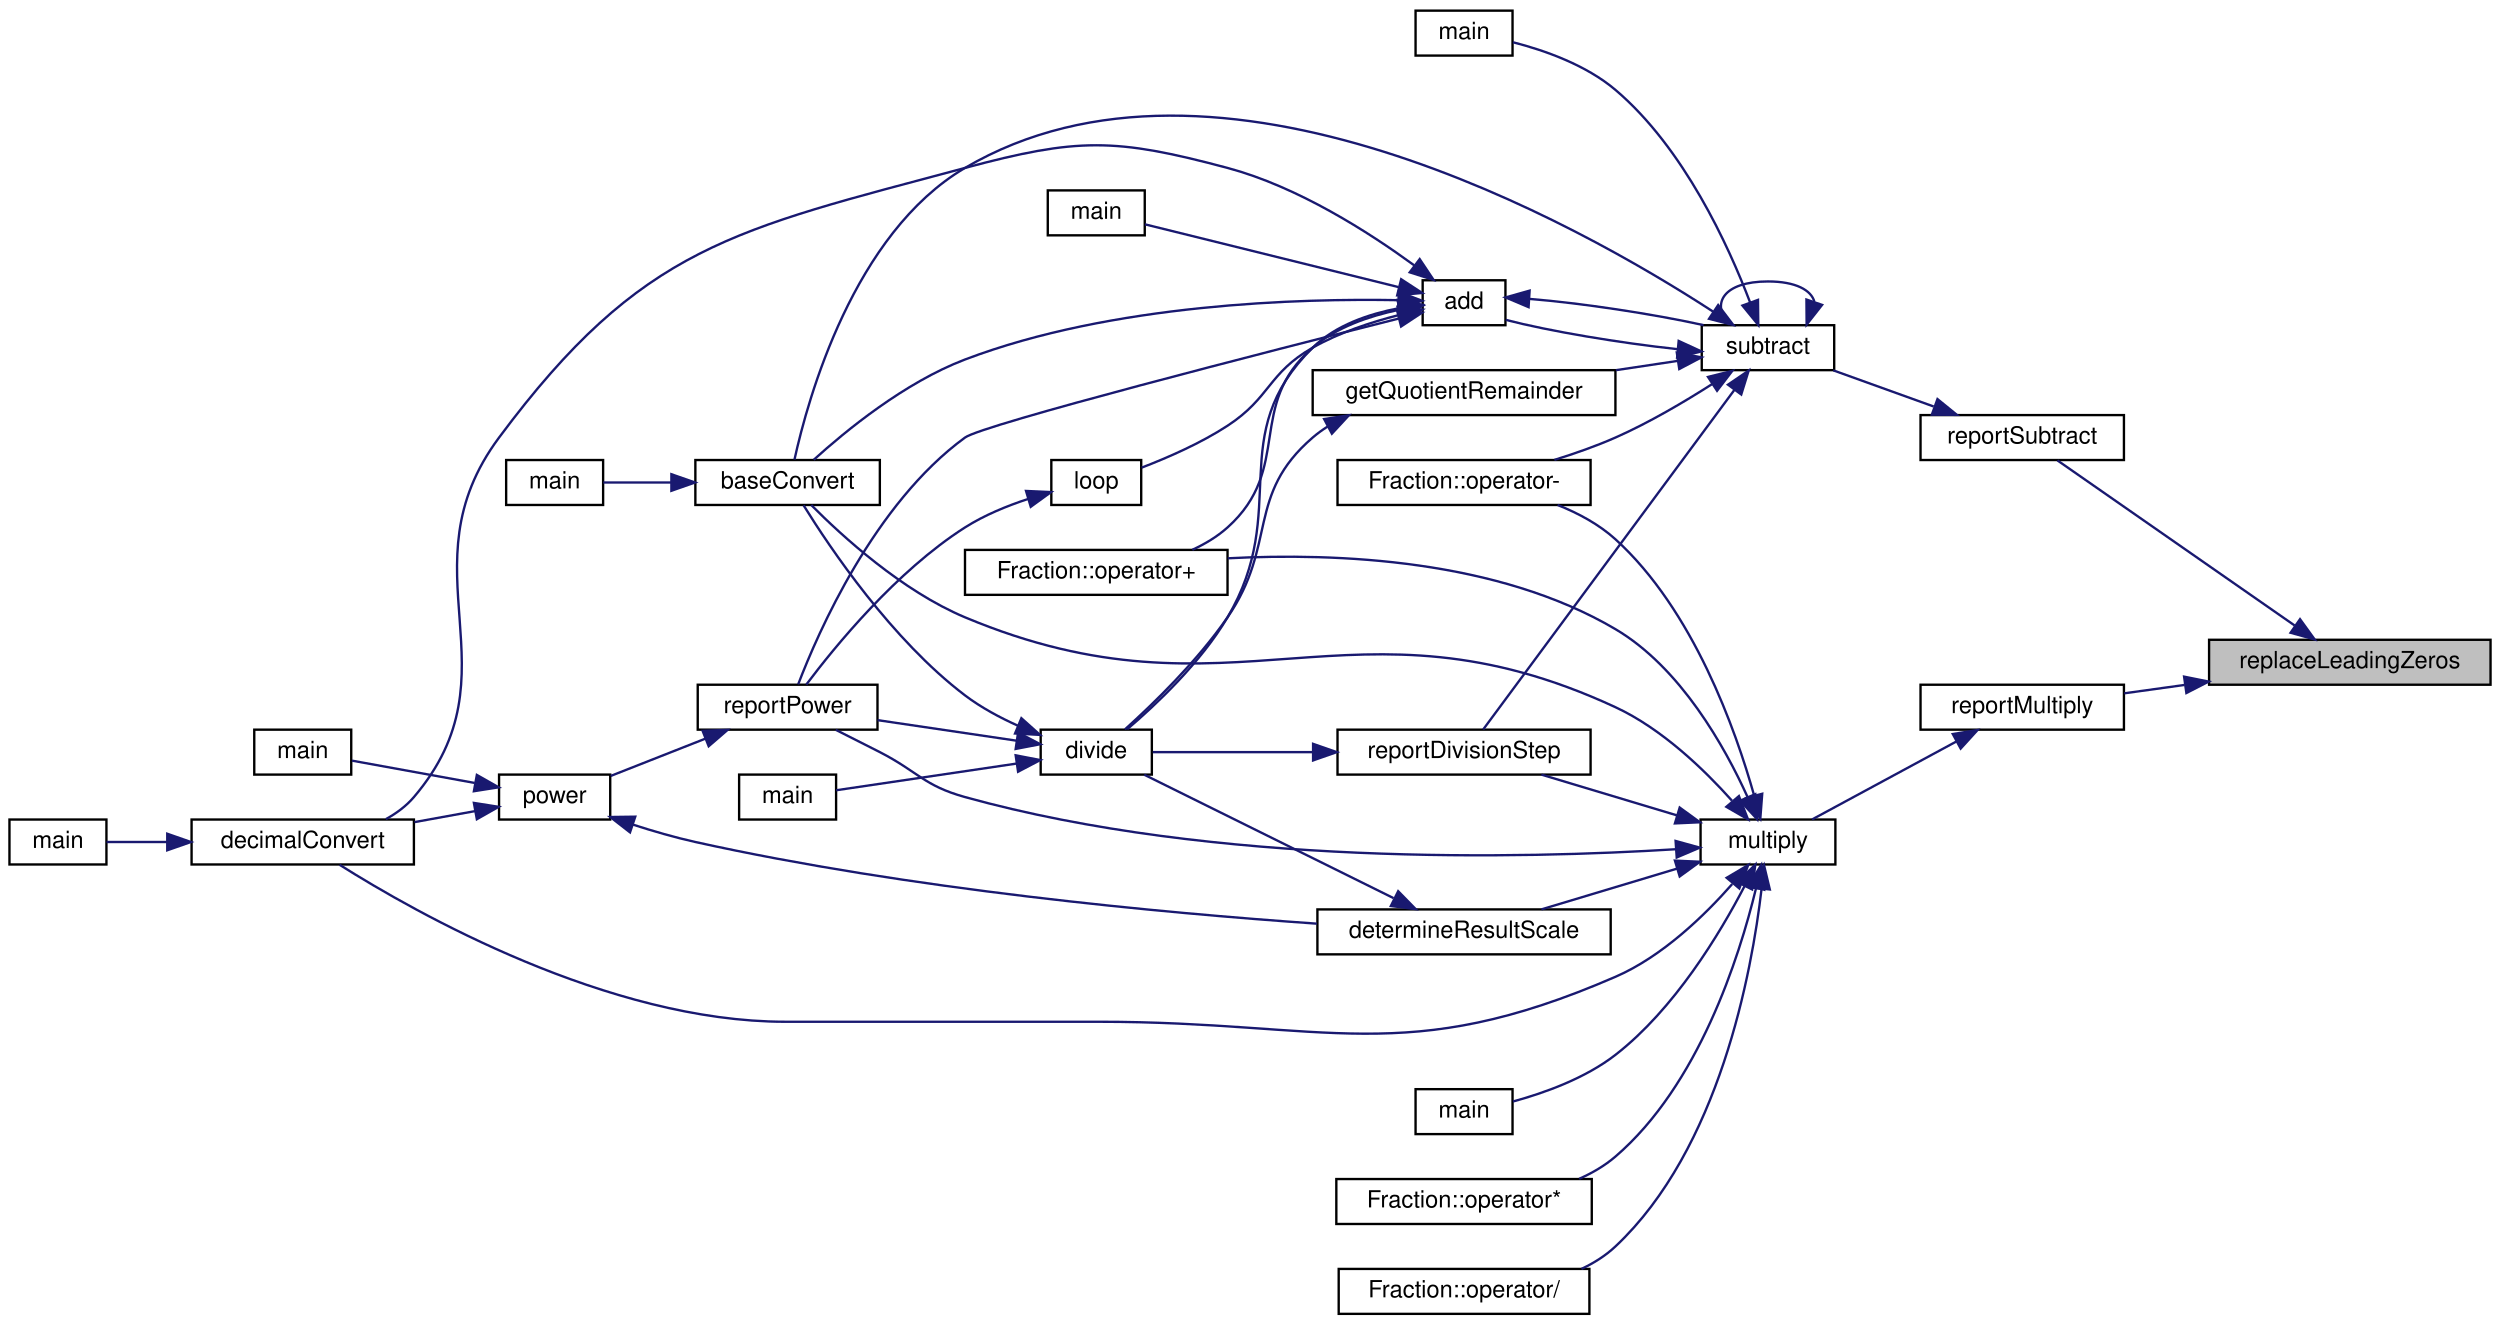
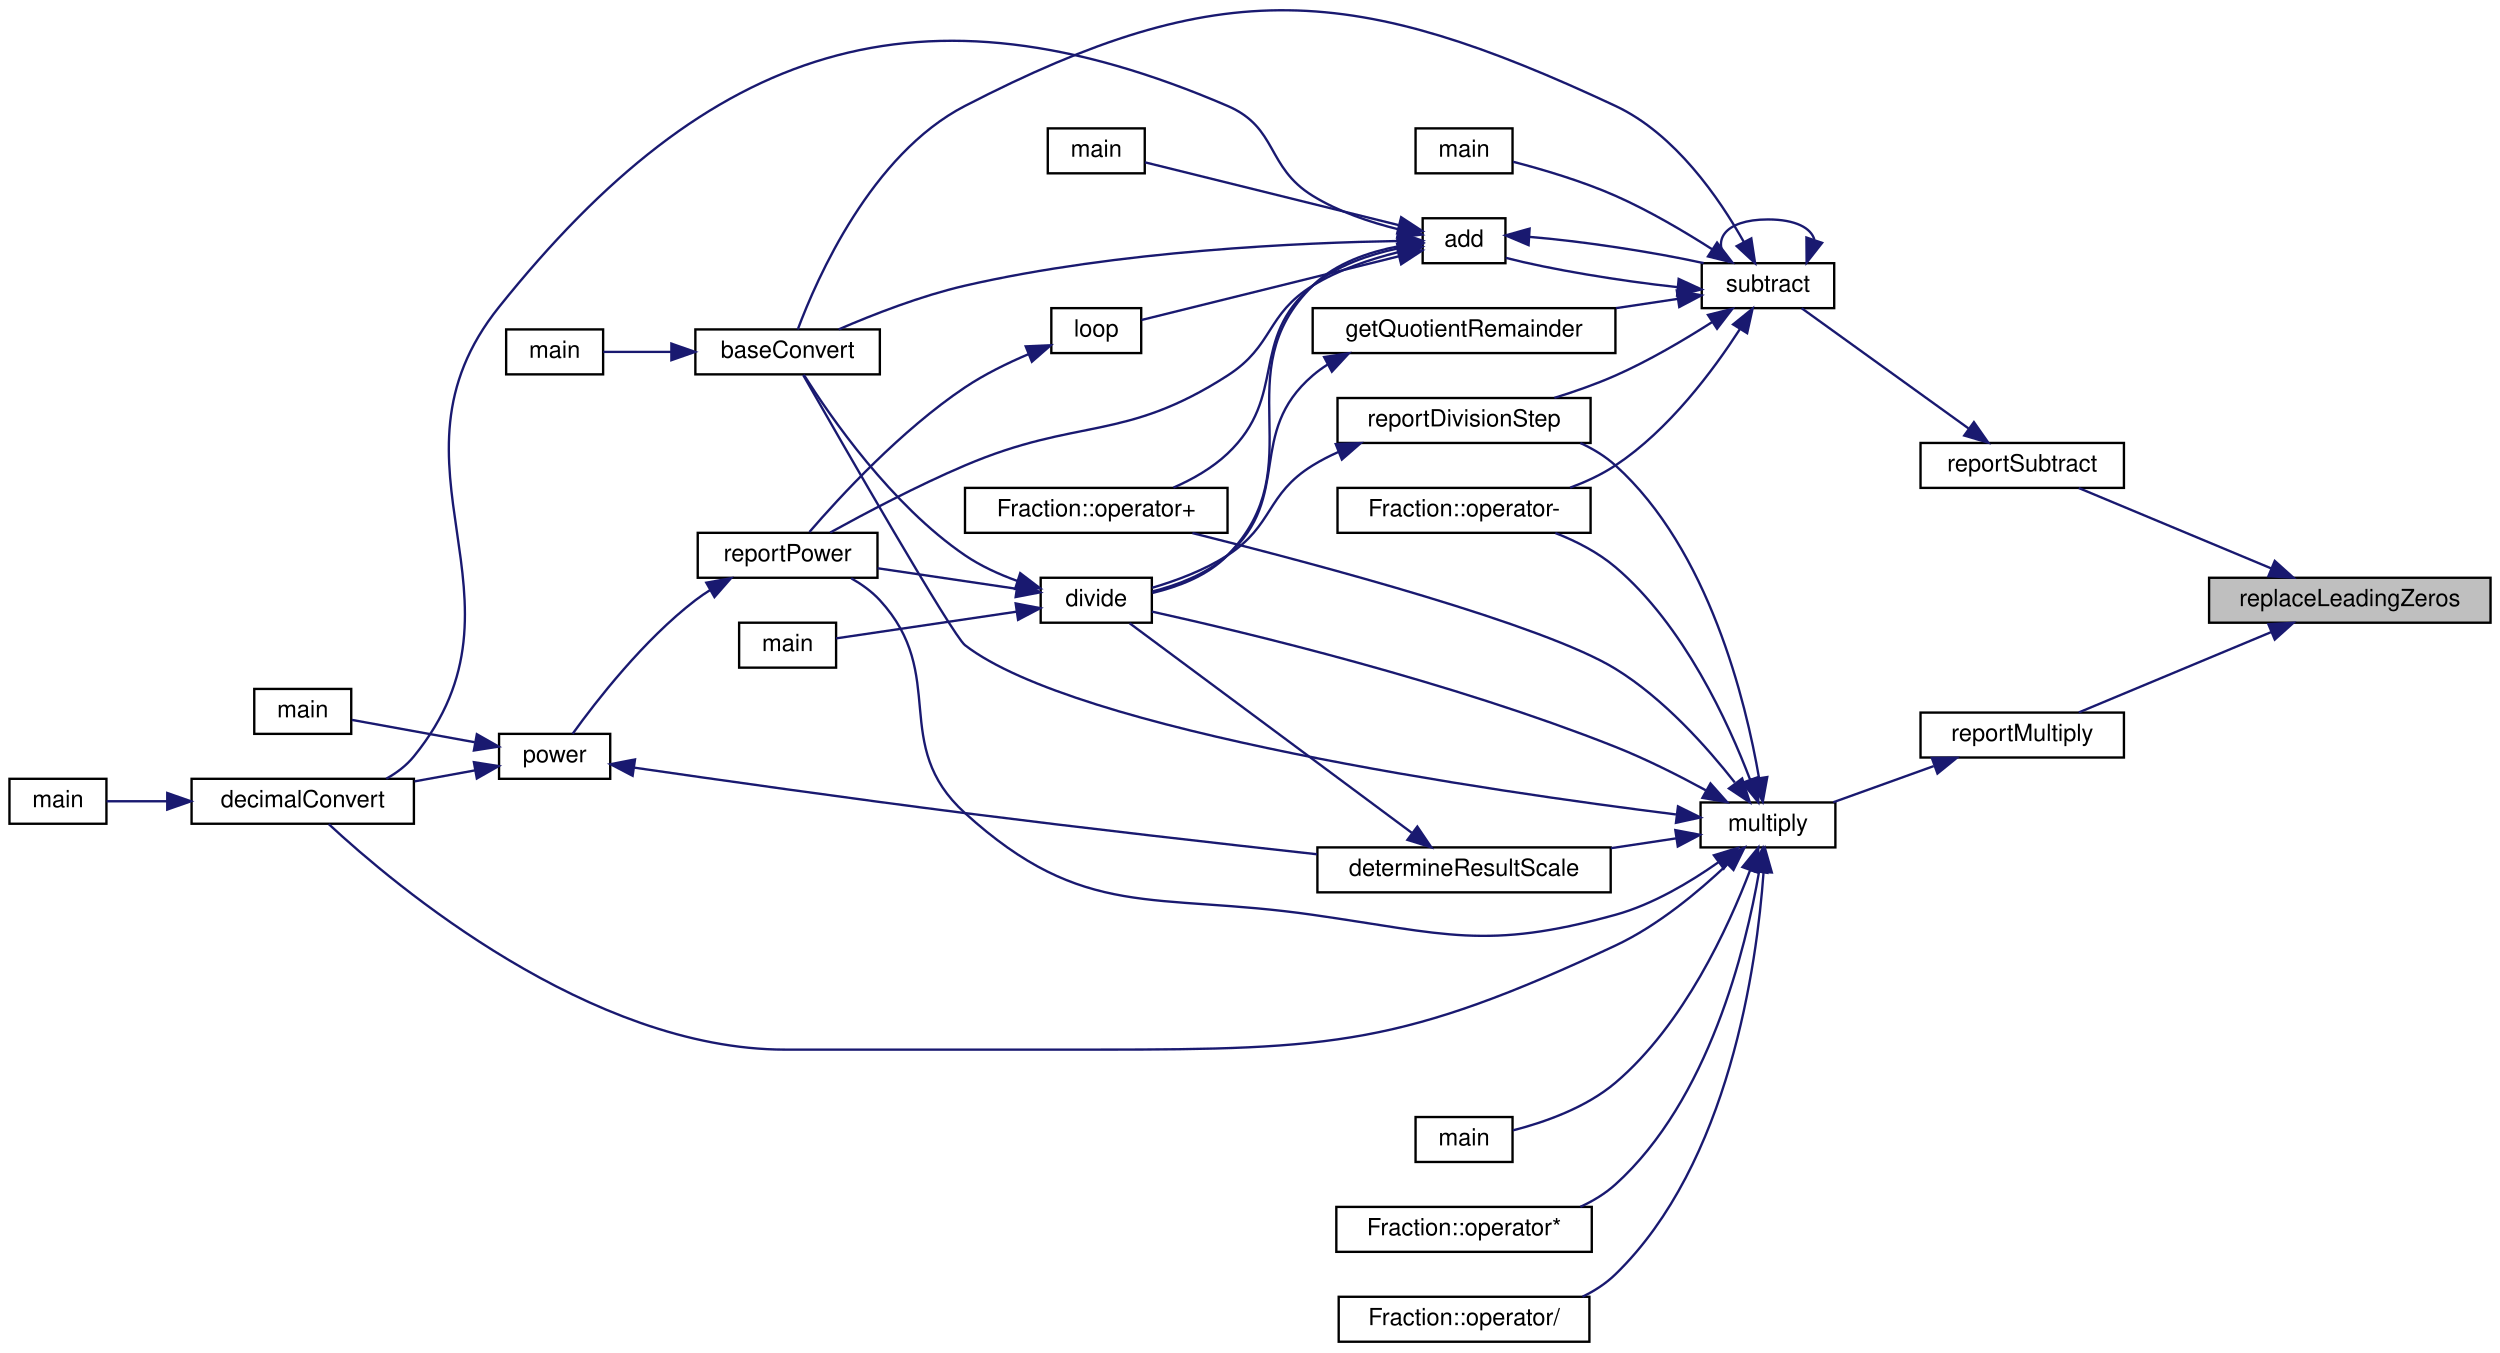
- <svg xmlns="http://www.w3.org/2000/svg" xmlns:xlink="http://www.w3.org/1999/xlink" width="1057pt" height="560pt" viewBox="0.00 0.00 1057.00 560.00">
-   <g id="graph0" class="graph" transform="scale(1 1) rotate(0) translate(4 556)">
+ <svg xmlns="http://www.w3.org/2000/svg" xmlns:xlink="http://www.w3.org/1999/xlink" width="1057pt" height="572pt" viewBox="0.00 0.00 1057.00 571.56">
+   <g id="graph0" class="graph" transform="scale(1 1) rotate(0) translate(4 567.56)">
    <g id="node1" class="node">
      <g id="a_node1">
        <a xlink:title=" ">
-           <polygon fill="#bfbfbf" stroke="black" points="930,-266.5 930,-285.5 1049,-285.5 1049,-266.5 930,-266.5" />
-           <text text-anchor="middle" x="989.5" y="-273.5" font-family="Helvetica,sans-Serif" font-size="10.00">replaceLeadingZeros</text>
+           <polygon fill="#bfbfbf" stroke="black" points="930,-304.5 930,-323.5 1049,-323.5 1049,-304.5 930,-304.5" />
+           <text text-anchor="middle" x="989.5" y="-311.5" font-family="Helvetica,sans-Serif" font-size="10.00">replaceLeadingZeros</text>
        </a>
      </g>
    </g>
    <g id="node2" class="node">
      <g id="a_node2">
        <a xlink:href="multiplyReport_8cpp.html#a66ad602068d3c80661db7d3cd3069681" target="_top" xlink:title=" ">
          <polygon fill="none" stroke="black" points="808,-247.5 808,-266.5 894,-266.5 894,-247.5 808,-247.5" />
          <text text-anchor="middle" x="851" y="-254.5" font-family="Helvetica,sans-Serif" font-size="10.00">reportMultiply</text>
        </a>
      </g>
    </g>
    <g id="edge1" class="edge">
-       <path fill="none" stroke="midnightblue" d="M919.64,-266.41C910.94,-265.2 902.26,-264 894.15,-262.87" />
-       <polygon fill="midnightblue" stroke="midnightblue" points="919.43,-269.92 929.82,-267.83 920.4,-262.99 919.43,-269.92" />
+       <path fill="none" stroke="midnightblue" d="M956.22,-300.52C931.22,-290.08 897.19,-275.87 874.92,-266.57" />
+       <polygon fill="midnightblue" stroke="midnightblue" points="955.08,-303.84 965.65,-304.46 957.77,-297.38 955.08,-303.84" />
    </g>
    <g id="node20" class="node">
      <g id="a_node20">
        <a xlink:href="subtractReport_8cpp.html#ad21f3d209885b1c419ff73800bb3b33b" target="_top" xlink:title=" ">
          <polygon fill="none" stroke="black" points="808,-361.5 808,-380.5 894,-380.5 894,-361.5 808,-361.5" />
          <text text-anchor="middle" x="851" y="-368.5" font-family="Helvetica,sans-Serif" font-size="10.00">reportSubtract</text>
        </a>
      </g>
    </g>
-     <g id="edge24" class="edge">
-       <path fill="none" stroke="midnightblue" d="M966.19,-291.53C937.76,-311.31 889.51,-344.89 865.88,-361.34" />
-       <polygon fill="midnightblue" stroke="midnightblue" points="968.45,-294.22 974.66,-285.63 964.45,-288.47 968.45,-294.22" />
+     <g id="edge25" class="edge">
+       <path fill="none" stroke="midnightblue" d="M956.22,-327.48C931.22,-337.92 897.19,-352.13 874.92,-361.43" />
+       <polygon fill="midnightblue" stroke="midnightblue" points="957.77,-330.62 965.65,-323.54 955.08,-324.16 957.77,-330.62" />
    </g>
    <g id="node3" class="node">
      <g id="a_node3">
        <a xlink:href="basicArithm_8hpp.html#ac99d69ea51545fe30da4a36290f3fedc" target="_top" xlink:title="Multiplies two string representations of numbers.">
-           <polygon fill="none" stroke="black" points="715,-190.5 715,-209.5 772,-209.5 772,-190.5 715,-190.5" />
-           <text text-anchor="middle" x="743.5" y="-197.5" font-family="Helvetica,sans-Serif" font-size="10.00">multiply</text>
+           <polygon fill="none" stroke="black" points="715,-209.5 715,-228.5 772,-228.5 772,-209.5 715,-209.5" />
+           <text text-anchor="middle" x="743.5" y="-216.5" font-family="Helvetica,sans-Serif" font-size="10.00">multiply</text>
        </a>
      </g>
    </g>
    <g id="edge2" class="edge">
-       <path fill="none" stroke="midnightblue" d="M823.25,-242.55C804.09,-232.19 778.82,-218.54 762.13,-209.53" />
-       <polygon fill="midnightblue" stroke="midnightblue" points="821.64,-245.66 832.1,-247.33 824.97,-239.5 821.64,-245.66" />
+       <path fill="none" stroke="midnightblue" d="M813.58,-243.88C799.63,-238.86 783.98,-233.22 771.11,-228.59" />
+       <polygon fill="midnightblue" stroke="midnightblue" points="812.78,-247.32 823.38,-247.41 815.16,-240.73 812.78,-247.32" />
    </g>
    <g id="node4" class="node">
      <g id="a_node4">
        <a xlink:href="baseConvert_8cpp.html#a6443634f54179f61c6e58098cbb32210" target="_top" xlink:title=" ">
-           <polygon fill="none" stroke="black" points="290,-342.5 290,-361.5 368,-361.5 368,-342.5 290,-342.5" />
-           <text text-anchor="middle" x="329" y="-349.5" font-family="Helvetica,sans-Serif" font-size="10.00">baseConvert</text>
+           <polygon fill="none" stroke="black" points="290,-409.5 290,-428.5 368,-428.5 368,-409.5 290,-409.5" />
+           <text text-anchor="middle" x="329" y="-416.5" font-family="Helvetica,sans-Serif" font-size="10.00">baseConvert</text>
        </a>
      </g>
    </g>
    <g id="edge3" class="edge">
-       <path fill="none" stroke="midnightblue" d="M728.27,-217.48C716.52,-230.63 698.62,-247.9 679,-257 567.08,-308.93 517.8,-247.31 404,-295 377.38,-306.16 352,-329.36 339.01,-342.46" />
-       <polygon fill="midnightblue" stroke="midnightblue" points="731.22,-219.43 735.07,-209.56 725.9,-214.87 731.22,-219.43" />
+       <path fill="none" stroke="midnightblue" d="M704.59,-223.43C626.48,-233.2 450.97,-258.65 404,-295 398.77,-299.05 351.89,-380.66 335.57,-409.23" />
+       <polygon fill="midnightblue" stroke="midnightblue" points="705.45,-226.85 714.94,-222.16 704.59,-219.9 705.45,-226.85" />
    </g>
    <g id="node6" class="node">
      <g id="a_node6">
        <a xlink:href="basicArithm_8hpp.html#aedf78136562346db852758c848f8e83d" target="_top" xlink:title="Converts a string representation of a number from one base to another.">
-           <polygon fill="none" stroke="black" points="77,-190.5 77,-209.5 171,-209.5 171,-190.5 77,-190.5" />
-           <text text-anchor="middle" x="124" y="-197.5" font-family="Helvetica,sans-Serif" font-size="10.00">decimalConvert</text>
+           <polygon fill="none" stroke="black" points="77,-219.5 77,-238.5 171,-238.5 171,-219.5 77,-219.5" />
+           <text text-anchor="middle" x="124" y="-226.5" font-family="Helvetica,sans-Serif" font-size="10.00">decimalConvert</text>
        </a>
      </g>
    </g>
    <g id="edge5" class="edge">
-       <path fill="none" stroke="midnightblue" d="M728.4,-182.24C716.71,-168.94 698.85,-151.6 679,-143 589.57,-104.22 557.98,-124 460.5,-124 460.5,-124 460.5,-124 328,-124 253.11,-124 171.99,-169.92 139.57,-190.37" />
-       <polygon fill="midnightblue" stroke="midnightblue" points="726.03,-184.87 735.15,-190.27 731.39,-180.36 726.03,-184.87" />
+       <path fill="none" stroke="midnightblue" d="M726.18,-202.18C714.18,-190.8 696.9,-176.38 679,-168 589.28,-126.01 559.56,-124 460.5,-124 460.5,-124 460.5,-124 328,-124 245.47,-124 163.04,-193.32 135.03,-219.31" />
+       <polygon fill="midnightblue" stroke="midnightblue" points="724,-204.95 733.59,-209.46 728.91,-199.96 724,-204.95" />
    </g>
    <g id="node8" class="node">
      <g id="a_node8">
        <a xlink:href="division_8cpp.html#a222752517a35fde0e4de4bb32cbaa9be" target="_top" xlink:title="Determines the scale of the quotient of division.">
-           <polygon fill="none" stroke="black" points="553,-152.5 553,-171.5 677,-171.5 677,-152.5 553,-152.5" />
-           <text text-anchor="middle" x="615" y="-159.5" font-family="Helvetica,sans-Serif" font-size="10.00">determineResultScale</text>
+           <polygon fill="none" stroke="black" points="553,-190.5 553,-209.5 677,-209.5 677,-190.5 553,-190.5" />
+           <text text-anchor="middle" x="615" y="-197.5" font-family="Helvetica,sans-Serif" font-size="10.00">determineResultScale</text>
        </a>
      </g>
    </g>
    <g id="edge7" class="edge">
-       <path fill="none" stroke="midnightblue" d="M705.01,-188.74C686.78,-183.26 665.1,-176.75 647.71,-171.52" />
-       <polygon fill="midnightblue" stroke="midnightblue" points="704.15,-192.14 714.74,-191.66 706.17,-185.43 704.15,-192.14" />
+       <path fill="none" stroke="midnightblue" d="M704.6,-213.31C695.94,-212.01 686.51,-210.59 677.14,-209.18" />
+       <polygon fill="midnightblue" stroke="midnightblue" points="704.33,-216.81 714.74,-214.83 705.37,-209.88 704.33,-216.81" />
+     </g>
+     <g id="node9" class="node">
+       <g id="a_node9">
+         <a xlink:href="basicArithm_8hpp.html#acb4215189a8d1cfd37f4f6fe13890a8f" target="_top" xlink:title="Divides a string representation of a number by another string representation of a number.">
+           <polygon fill="none" stroke="black" points="436,-304.5 436,-323.5 483,-323.5 483,-304.5 436,-304.5" />
+           <text text-anchor="middle" x="459.5" y="-311.5" font-family="Helvetica,sans-Serif" font-size="10.00">divide</text>
+         </a>
+       </g>
+     </g>
+     <g id="edge16" class="edge">
+       <path fill="none" stroke="midnightblue" d="M717.26,-233.62C705.83,-239.85 691.99,-246.84 679,-252 609.55,-279.57 523.19,-300.3 483.01,-309.2" />
+       <polygon fill="midnightblue" stroke="midnightblue" points="719.19,-236.55 726.22,-228.63 715.78,-230.44 719.19,-236.55" />
    </g>
    <g id="node11" class="node">
      <g id="a_node11">
        <a xlink:href="powerReport_8cpp.html#afff5f8aa771cf432836ef03f6f442dae" target="_top" xlink:title=" ">
-           <polygon fill="none" stroke="black" points="291,-247.5 291,-266.5 367,-266.5 367,-247.5 291,-247.5" />
-           <text text-anchor="middle" x="329" y="-254.5" font-family="Helvetica,sans-Serif" font-size="10.00">reportPower</text>
-         </a>
-       </g>
-     </g>
-     <g id="edge23" class="edge">
-       <path fill="none" stroke="midnightblue" d="M704.31,-196.93C640.7,-192.96 509.62,-189.67 404,-219 386.57,-223.84 384.09,-229.73 368,-238 361.96,-241.1 355.36,-244.43 349.37,-247.42" />
-       <polygon fill="midnightblue" stroke="midnightblue" points="704.44,-200.45 714.65,-197.62 704.91,-193.46 704.44,-200.45" />
+           <polygon fill="none" stroke="black" points="291,-323.5 291,-342.5 367,-342.5 367,-323.5 291,-323.5" />
+           <text text-anchor="middle" x="329" y="-330.5" font-family="Helvetica,sans-Serif" font-size="10.00">reportPower</text>
+         </a>
+       </g>
+     </g>
+     <g id="edge24" class="edge">
+       <path fill="none" stroke="midnightblue" d="M722.5,-203.19C710.6,-194.81 694.79,-185.36 679,-181 624.17,-165.85 607.31,-172.93 551,-181 483.62,-190.65 454.39,-178.23 404,-224 372.11,-252.97 397.17,-282.3 368,-314 364.6,-317.69 360.33,-320.76 355.89,-323.28" />
+       <polygon fill="midnightblue" stroke="midnightblue" points="720.64,-206.17 730.77,-209.29 724.8,-200.53 720.64,-206.17" />
    </g>
    <g id="node14" class="node">
      <g id="a_node14">
        <a xlink:href="multiply_8cpp.html#a065a3ee9a7ec43a06ab2fddbc3019a17" target="_top" xlink:title=" ">
          <polygon fill="none" stroke="black" points="594.5,-76.5 594.5,-95.5 635.5,-95.5 635.5,-76.5 594.5,-76.5" />
          <text text-anchor="middle" x="615" y="-83.5" font-family="Helvetica,sans-Serif" font-size="10.00">main</text>
        </a>
      </g>
    </g>
-     <g id="edge16" class="edge">
-       <path fill="none" stroke="midnightblue" d="M733.6,-181.34C723.12,-161.18 703.94,-129.36 679,-110 666.24,-100.09 648.93,-93.89 635.68,-90.28" />
-       <polygon fill="midnightblue" stroke="midnightblue" points="730.55,-183.06 738.15,-190.44 736.81,-179.93 730.55,-183.06" />
+     <g id="edge17" class="edge">
+       <path fill="none" stroke="midnightblue" d="M735.97,-199.93C726.81,-175.84 707.95,-134.56 679,-110 666.6,-99.47 649.09,-93.3 635.68,-89.86" />
+       <polygon fill="midnightblue" stroke="midnightblue" points="732.7,-201.18 739.4,-209.39 739.28,-198.79 732.7,-201.18" />
    </g>
    <g id="node15" class="node">
      <g id="a_node15">
        <a xlink:href="classFraction.html#a76d9c8cbd0d7442c1c78cab88eb29cb2" target="_top" xlink:title="Multiplies two fractions together. This function does it by doing a simple fraction multiplication an...">
          <polygon fill="none" stroke="black" points="561,-38.5 561,-57.5 669,-57.5 669,-38.5 561,-38.5" />
          <text text-anchor="middle" x="615" y="-45.5" font-family="Helvetica,sans-Serif" font-size="10.00">Fraction::operator*</text>
        </a>
      </g>
    </g>
-     <g id="edge17" class="edge">
-       <path fill="none" stroke="midnightblue" d="M738.39,-180.2C731.33,-151.14 714.14,-97.15 679,-67 674.49,-63.13 669.22,-60.05 663.67,-57.6" />
-       <polygon fill="midnightblue" stroke="midnightblue" points="735.06,-181.35 740.68,-190.33 741.89,-179.81 735.06,-181.35" />
+     <g id="edge18" class="edge">
+       <path fill="none" stroke="midnightblue" d="M739.72,-199.15C734.13,-166.77 718.51,-102.64 679,-67 674.67,-63.1 669.57,-60 664.17,-57.53" />
+       <polygon fill="midnightblue" stroke="midnightblue" points="736.28,-199.84 741.3,-209.18 743.2,-198.75 736.28,-199.84" />
    </g>
    <g id="node16" class="node">
      <g id="a_node16">
        <a xlink:href="classFraction.html#abf6c69e3adc859e25d9040583f3ca1d5" target="_top" xlink:title="Adds two fractions together. This function does it by doing a simple fraction addition and returns th...">
-           <polygon fill="none" stroke="black" points="404,-304.5 404,-323.5 515,-323.5 515,-304.5 404,-304.5" />
-           <text text-anchor="middle" x="459.5" y="-311.5" font-family="Helvetica,sans-Serif" font-size="10.00">Fraction::operator+</text>
-         </a>
-       </g>
-     </g>
-     <g id="edge18" class="edge">
-       <path fill="none" stroke="midnightblue" d="M734.89,-218.97C725.28,-240.19 706.6,-273.72 679,-290 629.2,-319.37 561.82,-322.38 515.11,-319.95" />
-       <polygon fill="midnightblue" stroke="midnightblue" points="738.15,-220.24 738.87,-209.67 731.72,-217.48 738.15,-220.24" />
+           <polygon fill="none" stroke="black" points="404,-342.5 404,-361.5 515,-361.5 515,-342.5 404,-342.5" />
+           <text text-anchor="middle" x="459.5" y="-349.5" font-family="Helvetica,sans-Serif" font-size="10.00">Fraction::operator+</text>
+         </a>
+       </g>
+     </g>
+     <g id="edge19" class="edge">
+       <path fill="none" stroke="midnightblue" d="M729.47,-236.94C717.8,-251.8 699.42,-272.45 679,-285 648.83,-303.54 554.5,-328.8 500.16,-342.39" />
+       <polygon fill="midnightblue" stroke="midnightblue" points="732.58,-238.64 735.83,-228.56 727,-234.41 732.58,-238.64" />
    </g>
    <g id="node17" class="node">
      <g id="a_node17">
        <a xlink:href="classFraction.html#a4f19125df2684e17c9a9f439eb38261d" target="_top" xlink:title="Subtracts a fraction from another fraction. This function does it by doing a simple fraction subtract...">
          <polygon fill="none" stroke="black" points="561.5,-342.5 561.5,-361.5 668.5,-361.5 668.5,-342.5 561.5,-342.5" />
          <text text-anchor="middle" x="615" y="-349.5" font-family="Helvetica,sans-Serif" font-size="10.00">Fraction::operator-</text>
        </a>
      </g>
    </g>
-     <g id="edge19" class="edge">
-       <path fill="none" stroke="midnightblue" d="M737.67,-219.58C729.87,-247.35 711.92,-298.12 679,-328 672.07,-334.29 663.32,-339 654.56,-342.49" />
-       <polygon fill="midnightblue" stroke="midnightblue" points="741.07,-220.4 740.26,-209.83 734.31,-218.6 741.07,-220.4" />
+     <g id="edge20" class="edge">
+       <path fill="none" stroke="midnightblue" d="M735.97,-238.07C726.81,-262.16 707.95,-303.44 679,-328 671.68,-334.21 662.59,-338.9 653.61,-342.42" />
+       <polygon fill="midnightblue" stroke="midnightblue" points="739.28,-239.21 739.4,-228.61 732.7,-236.82 739.28,-239.21" />
    </g>
    <g id="node18" class="node">
      <g id="a_node18">
        <a xlink:href="classFraction.html#a6ed047b2c1c281d348f4358da6d62f2b" target="_top" xlink:title="Divides a fraction by abother fraction. This function does it by doing a simple fraction division (mu...">
          <polygon fill="none" stroke="black" points="562,-0.5 562,-19.5 668,-19.5 668,-0.5 562,-0.5" />
          <text text-anchor="middle" x="615" y="-7.5" font-family="Helvetica,sans-Serif" font-size="10.00">Fraction::operator/</text>
        </a>
      </g>
    </g>
-     <g id="edge20" class="edge">
-       <path fill="none" stroke="midnightblue" d="M740.79,-180.2C736.65,-144.74 722.95,-70.28 679,-29 674.84,-25.09 669.9,-21.98 664.64,-19.51" />
-       <polygon fill="midnightblue" stroke="midnightblue" points="737.31,-180.66 741.82,-190.25 744.28,-179.94 737.31,-180.66" />
+     <g id="edge21" class="edge">
+       <path fill="none" stroke="midnightblue" d="M741.61,-198.66C738.8,-160.03 727.17,-75.76 679,-29 674.98,-25.1 670.2,-22 665.08,-19.53" />
+       <polygon fill="midnightblue" stroke="midnightblue" points="738.14,-199.31 742.23,-209.09 745.13,-198.9 738.14,-199.31" />
    </g>
    <g id="node19" class="node">
      <g id="a_node19">
        <a xlink:href="divisionReport_8cpp.html#aaebd1f284f6703b7629aa18d21f7ccf2" target="_top" xlink:title=" ">
-           <polygon fill="none" stroke="black" points="561.5,-228.5 561.5,-247.5 668.5,-247.5 668.5,-228.5 561.5,-228.5" />
-           <text text-anchor="middle" x="615" y="-235.5" font-family="Helvetica,sans-Serif" font-size="10.00">reportDivisionStep</text>
-         </a>
-       </g>
-     </g>
-     <g id="edge21" class="edge">
-       <path fill="none" stroke="midnightblue" d="M705.01,-211.26C686.78,-216.74 665.1,-223.25 647.71,-228.48" />
-       <polygon fill="midnightblue" stroke="midnightblue" points="706.17,-214.57 714.74,-208.34 704.15,-207.86 706.17,-214.57" />
+           <polygon fill="none" stroke="black" points="561.5,-380.5 561.5,-399.5 668.5,-399.5 668.5,-380.5 561.5,-380.5" />
+           <text text-anchor="middle" x="615" y="-387.5" font-family="Helvetica,sans-Serif" font-size="10.00">reportDivisionStep</text>
+         </a>
+       </g>
+     </g>
+     <g id="edge22" class="edge">
+       <path fill="none" stroke="midnightblue" d="M739.72,-238.85C734.13,-271.23 718.51,-335.36 679,-371 674.67,-374.9 669.57,-378 664.17,-380.47" />
+       <polygon fill="midnightblue" stroke="midnightblue" points="743.2,-239.25 741.3,-228.82 736.28,-238.16 743.2,-239.25" />
    </g>
    <g id="node5" class="node">
      <g id="a_node5">
        <a xlink:href="baseConvert_8cpp.html#ae66f6b31b5ad750f1fe042a706a4e3d4" target="_top" xlink:title=" ">
-           <polygon fill="none" stroke="black" points="210,-342.5 210,-361.5 251,-361.5 251,-342.5 210,-342.5" />
-           <text text-anchor="middle" x="230.5" y="-349.5" font-family="Helvetica,sans-Serif" font-size="10.00">main</text>
+           <polygon fill="none" stroke="black" points="210,-409.5 210,-428.5 251,-428.5 251,-409.5 210,-409.5" />
+           <text text-anchor="middle" x="230.5" y="-416.5" font-family="Helvetica,sans-Serif" font-size="10.00">main</text>
        </a>
      </g>
    </g>
    <g id="edge4" class="edge">
-       <path fill="none" stroke="midnightblue" d="M279.77,-352C269.61,-352 259.45,-352 251.09,-352" />
-       <polygon fill="midnightblue" stroke="midnightblue" points="279.86,-355.5 289.86,-352 279.86,-348.5 279.86,-355.5" />
+       <path fill="none" stroke="midnightblue" d="M279.77,-419C269.61,-419 259.45,-419 251.09,-419" />
+       <polygon fill="midnightblue" stroke="midnightblue" points="279.86,-422.5 289.86,-419 279.86,-415.5 279.86,-422.5" />
    </g>
    <g id="node7" class="node">
      <g id="a_node7">
        <a xlink:href="decimalConvert_8cpp.html#ac2c7bcd6d73ca32ee42312d0fa0b1aa9" target="_top" xlink:title=" ">
-           <polygon fill="none" stroke="black" points="0,-190.5 0,-209.5 41,-209.5 41,-190.5 0,-190.5" />
-           <text text-anchor="middle" x="20.5" y="-197.5" font-family="Helvetica,sans-Serif" font-size="10.00">main</text>
+           <polygon fill="none" stroke="black" points="0,-219.5 0,-238.5 41,-238.5 41,-219.5 0,-219.5" />
+           <text text-anchor="middle" x="20.5" y="-226.5" font-family="Helvetica,sans-Serif" font-size="10.00">main</text>
        </a>
      </g>
    </g>
    <g id="edge6" class="edge">
-       <path fill="none" stroke="midnightblue" d="M66.69,-200C57.49,-200 48.54,-200 41.06,-200" />
-       <polygon fill="midnightblue" stroke="midnightblue" points="66.71,-203.5 76.71,-200 66.71,-196.5 66.71,-203.5" />
-     </g>
-     <g id="node9" class="node">
-       <g id="a_node9">
-         <a xlink:href="basicArithm_8hpp.html#acb4215189a8d1cfd37f4f6fe13890a8f" target="_top" xlink:title="Divides a string representation of a number by another string representation of a number.">
-           <polygon fill="none" stroke="black" points="436,-228.5 436,-247.5 483,-247.5 483,-228.5 436,-228.5" />
-           <text text-anchor="middle" x="459.5" y="-235.5" font-family="Helvetica,sans-Serif" font-size="10.00">divide</text>
-         </a>
-       </g>
+       <path fill="none" stroke="midnightblue" d="M66.69,-229C57.49,-229 48.54,-229 41.06,-229" />
+       <polygon fill="midnightblue" stroke="midnightblue" points="66.71,-232.5 76.71,-229 66.71,-225.5 66.71,-232.5" />
    </g>
    <g id="edge8" class="edge">
-       <path fill="none" stroke="midnightblue" d="M585.21,-176.26C554.38,-191.52 506.34,-215.3 479.78,-228.45" />
-       <polygon fill="midnightblue" stroke="midnightblue" points="587.15,-179.2 594.56,-171.63 584.04,-172.93 587.15,-179.2" />
+       <path fill="none" stroke="midnightblue" d="M592.89,-215.68C560.68,-239.6 500.2,-284.51 473.61,-304.26" />
+       <polygon fill="midnightblue" stroke="midnightblue" points="595.24,-218.3 601.18,-209.52 591.06,-212.68 595.24,-218.3" />
    </g>
    <g id="edge9" class="edge">
-       <path fill="none" stroke="midnightblue" d="M426.49,-249.12C418.73,-252.6 410.74,-256.89 404,-262 373.05,-285.47 346.9,-324.36 335.76,-342.34" />
-       <polygon fill="midnightblue" stroke="midnightblue" points="427.84,-252.35 435.74,-245.28 425.16,-245.88 427.84,-252.35" />
+       <path fill="none" stroke="midnightblue" d="M426.02,-322.2C418.43,-324.94 410.62,-328.49 404,-333 372.9,-354.18 347.02,-391.63 335.88,-409.28" />
+       <polygon fill="midnightblue" stroke="midnightblue" points="427.35,-325.45 435.78,-319.04 425.19,-318.79 427.35,-325.45" />
    </g>
    <g id="node10" class="node">
      <g id="a_node10">
        <a xlink:href="division_8cpp.html#a065a3ee9a7ec43a06ab2fddbc3019a17" target="_top" xlink:title=" ">
-           <polygon fill="none" stroke="black" points="308.5,-209.5 308.5,-228.5 349.5,-228.5 349.5,-209.5 308.5,-209.5" />
-           <text text-anchor="middle" x="329" y="-216.5" font-family="Helvetica,sans-Serif" font-size="10.00">main</text>
+           <polygon fill="none" stroke="black" points="308.5,-285.5 308.5,-304.5 349.5,-304.5 349.5,-285.5 308.5,-285.5" />
+           <text text-anchor="middle" x="329" y="-292.5" font-family="Helvetica,sans-Serif" font-size="10.00">main</text>
        </a>
      </g>
    </g>
    <g id="edge10" class="edge">
-       <path fill="none" stroke="midnightblue" d="M425.71,-233.15C401.62,-229.59 369.71,-224.87 349.51,-221.88" />
-       <polygon fill="midnightblue" stroke="midnightblue" points="425.42,-236.65 435.82,-234.65 426.44,-229.72 425.42,-236.65" />
+       <path fill="none" stroke="midnightblue" d="M425.71,-309.15C401.62,-305.59 369.71,-300.87 349.51,-297.88" />
+       <polygon fill="midnightblue" stroke="midnightblue" points="425.42,-312.65 435.82,-310.65 426.44,-305.72 425.42,-312.65" />
    </g>
    <g id="edge11" class="edge">
-       <path fill="none" stroke="midnightblue" d="M425.83,-242.83C407.91,-245.48 385.62,-248.78 367.04,-251.52" />
-       <polygon fill="midnightblue" stroke="midnightblue" points="426.44,-246.28 435.82,-241.35 425.42,-239.35 426.44,-246.28" />
+       <path fill="none" stroke="midnightblue" d="M425.83,-318.83C407.91,-321.48 385.62,-324.78 367.04,-327.52" />
+       <polygon fill="midnightblue" stroke="midnightblue" points="426.44,-322.28 435.82,-317.35 425.42,-315.35 426.44,-322.28" />
    </g>
    <g id="node12" class="node">
      <g id="a_node12">
        <a xlink:href="basicArithm_8hpp.html#a5967cef8aeb4f6ea90014159becd286d" target="_top" xlink:title="Raises a string representation of a number to a power.">
-           <polygon fill="none" stroke="black" points="207,-209.5 207,-228.5 254,-228.5 254,-209.5 207,-209.5" />
-           <text text-anchor="middle" x="230.5" y="-216.5" font-family="Helvetica,sans-Serif" font-size="10.00">power</text>
+           <polygon fill="none" stroke="black" points="207,-238.5 207,-257.5 254,-257.5 254,-238.5 207,-238.5" />
+           <text text-anchor="middle" x="230.5" y="-245.5" font-family="Helvetica,sans-Serif" font-size="10.00">power</text>
        </a>
      </g>
    </g>
    <g id="edge12" class="edge">
-       <path fill="none" stroke="midnightblue" d="M294.33,-243.74C281.05,-238.51 266.15,-232.64 254.19,-227.93" />
-       <polygon fill="midnightblue" stroke="midnightblue" points="293.06,-247 303.65,-247.41 295.63,-240.49 293.06,-247" />
+       <path fill="none" stroke="midnightblue" d="M296.35,-318.38C294.14,-316.99 292,-315.53 290,-314 268.14,-297.22 248.1,-271.41 238.13,-257.56" />
+       <polygon fill="midnightblue" stroke="midnightblue" points="294.62,-321.42 305.05,-323.3 298.07,-315.33 294.62,-321.42" />
    </g>
    <g id="edge13" class="edge">
-       <path fill="none" stroke="midnightblue" d="M196.97,-213.09C188.82,-211.6 179.92,-209.99 171.24,-208.41" />
-       <polygon fill="midnightblue" stroke="midnightblue" points="196.36,-216.53 206.83,-214.88 197.61,-209.64 196.36,-216.53" />
+       <path fill="none" stroke="midnightblue" d="M196.97,-242.09C188.82,-240.6 179.92,-238.99 171.24,-237.41" />
+       <polygon fill="midnightblue" stroke="midnightblue" points="196.36,-245.53 206.83,-243.88 197.61,-238.64 196.36,-245.53" />
    </g>
    <g id="edge14" class="edge">
-       <path fill="none" stroke="midnightblue" d="M263.57,-207.36C272.07,-204.61 281.31,-201.93 290,-200 380.27,-179.99 487.16,-170.05 552.77,-165.47" />
-       <polygon fill="midnightblue" stroke="midnightblue" points="262.37,-204.07 254,-210.57 264.59,-210.71 262.37,-204.07" />
+       <path fill="none" stroke="midnightblue" d="M264.11,-243.22C298.77,-238.2 355.2,-230.18 404,-224 454.06,-217.66 510.92,-211.21 552.84,-206.59" />
+       <polygon fill="midnightblue" stroke="midnightblue" points="263.47,-239.78 254.08,-244.68 264.48,-246.7 263.47,-239.78" />
    </g>
    <g id="node13" class="node">
      <g id="a_node13">
        <a xlink:href="power_8cpp.html#a065a3ee9a7ec43a06ab2fddbc3019a17" target="_top" xlink:title=" ">
-           <polygon fill="none" stroke="black" points="103.5,-228.5 103.5,-247.5 144.5,-247.5 144.5,-228.5 103.5,-228.5" />
-           <text text-anchor="middle" x="124" y="-235.5" font-family="Helvetica,sans-Serif" font-size="10.00">main</text>
+           <polygon fill="none" stroke="black" points="103.5,-257.5 103.5,-276.5 144.5,-276.5 144.5,-257.5 103.5,-257.5" />
+           <text text-anchor="middle" x="124" y="-264.5" font-family="Helvetica,sans-Serif" font-size="10.00">main</text>
        </a>
      </g>
    </g>
    <g id="edge15" class="edge">
-       <path fill="none" stroke="midnightblue" d="M196.72,-224.96C179.69,-228.06 159.44,-231.74 144.81,-234.4" />
-       <polygon fill="midnightblue" stroke="midnightblue" points="197.61,-228.36 206.83,-223.12 196.36,-221.47 197.61,-228.36" />
-     </g>
-     <g id="edge22" class="edge">
-       <path fill="none" stroke="midnightblue" d="M551.05,-238C527.1,-238 501.3,-238 483.39,-238" />
-       <polygon fill="midnightblue" stroke="midnightblue" points="551.17,-241.5 561.17,-238 551.17,-234.5 551.17,-241.5" />
+       <path fill="none" stroke="midnightblue" d="M196.72,-253.96C179.69,-257.06 159.44,-260.74 144.81,-263.4" />
+       <polygon fill="midnightblue" stroke="midnightblue" points="197.61,-257.36 206.83,-252.12 196.36,-250.47 197.61,-257.36" />
+     </g>
+     <g id="edge23" class="edge">
+       <path fill="none" stroke="midnightblue" d="M561.82,-376.66C558.05,-374.98 554.4,-373.1 551,-371 531.2,-358.79 534.54,-345.63 515,-333 505.32,-326.74 493.34,-322.27 483.08,-319.25" />
+       <polygon fill="midnightblue" stroke="midnightblue" points="560.76,-380.01 571.34,-380.45 563.34,-373.5 560.76,-380.01" />
    </g>
    <g id="node21" class="node">
      <g id="a_node21">
        <a xlink:href="basicArithm_8hpp.html#a08faec0b8e863df19e3f978758166482" target="_top" xlink:title="Subtracts one string representation of a number from another string representation of a number.">
-           <polygon fill="none" stroke="black" points="715.5,-399.5 715.5,-418.5 771.5,-418.5 771.5,-399.5 715.5,-399.5" />
-           <text text-anchor="middle" x="743.5" y="-406.5" font-family="Helvetica,sans-Serif" font-size="10.00">subtract</text>
-         </a>
-       </g>
-     </g>
-     <g id="edge25" class="edge">
-       <path fill="none" stroke="midnightblue" d="M813.58,-384.12C799.63,-389.14 783.98,-394.78 771.11,-399.41" />
-       <polygon fill="midnightblue" stroke="midnightblue" points="815.16,-387.27 823.38,-380.59 812.78,-380.68 815.16,-387.27" />
-     </g>
-     <g id="edge36" class="edge">
-       <path fill="none" stroke="midnightblue" d="M720.29,-424.25C663.6,-461.13 510.48,-547.61 404,-485 356.85,-457.28 337.57,-387.43 331.91,-361.71" />
-       <polygon fill="midnightblue" stroke="midnightblue" points="722.44,-427.03 728.84,-418.59 718.57,-421.2 722.44,-427.03" />
-     </g>
-     <g id="edge40" class="edge">
-       <path fill="none" stroke="midnightblue" d="M720.05,-393.71C708.21,-386.13 693.23,-377.29 679,-371 670.85,-367.4 661.82,-364.23 653.2,-361.56" />
-       <polygon fill="midnightblue" stroke="midnightblue" points="718.14,-396.64 728.42,-399.19 721.97,-390.78 718.14,-396.64" />
+           <polygon fill="none" stroke="black" points="715.5,-437.5 715.5,-456.5 771.5,-456.5 771.5,-437.5 715.5,-437.5" />
+           <text text-anchor="middle" x="743.5" y="-444.5" font-family="Helvetica,sans-Serif" font-size="10.00">subtract</text>
+         </a>
+       </g>
+     </g>
+     <g id="edge26" class="edge">
+       <path fill="none" stroke="midnightblue" d="M828.25,-386.67C807.04,-401.95 775.45,-424.7 757.75,-437.45" />
+       <polygon fill="midnightblue" stroke="midnightblue" points="830.57,-389.31 836.64,-380.63 826.48,-383.63 830.57,-389.31" />
+     </g>
+     <g id="edge37" class="edge">
+       <path fill="none" stroke="midnightblue" d="M733.29,-465.48C722.94,-483.93 704.22,-511.21 679,-523 568.28,-574.77 512.63,-579.03 404,-523 364.41,-502.58 341.37,-450.11 333.3,-428.51" />
+       <polygon fill="midnightblue" stroke="midnightblue" points="736.45,-466.99 738.05,-456.52 730.27,-463.71 736.45,-466.99" />
    </g>
    <g id="edge41" class="edge">
-       <path fill="none" stroke="midnightblue" d="M729.33,-391.19C702.75,-355.27 643.51,-275.19 623.09,-247.58" />
-       <polygon fill="midnightblue" stroke="midnightblue" points="726.58,-393.36 735.34,-399.32 732.2,-389.2 726.58,-393.36" />
+       <path fill="none" stroke="midnightblue" d="M731.63,-428.63C720.49,-411.34 701.63,-385.95 679,-371 673.19,-367.16 666.57,-364.07 659.85,-361.59" />
+       <polygon fill="midnightblue" stroke="midnightblue" points="728.75,-430.62 736.99,-437.28 734.69,-426.93 728.75,-430.62" />
    </g>
    <g id="edge42" class="edge">
-       <path fill="none" stroke="midnightblue" d="M763.13,-428.4C761.82,-433.31 755.27,-437 743.5,-437 724.66,-437 719.21,-427.57 727.16,-418.76" />
-       <polygon fill="midnightblue" stroke="midnightblue" points="766.38,-427.09 759.84,-418.76 759.76,-429.35 766.38,-427.09" />
+       <path fill="none" stroke="midnightblue" d="M720.05,-431.71C708.21,-424.13 693.23,-415.29 679,-409 670.85,-405.4 661.82,-402.23 653.2,-399.56" />
+       <polygon fill="midnightblue" stroke="midnightblue" points="718.14,-434.64 728.42,-437.19 721.97,-428.78 718.14,-434.64" />
+     </g>
+     <g id="edge43" class="edge">
+       <path fill="none" stroke="midnightblue" d="M763.13,-466.4C761.82,-471.31 755.27,-475 743.5,-475 724.66,-475 719.21,-465.57 727.16,-456.76" />
+       <polygon fill="midnightblue" stroke="midnightblue" points="766.38,-465.09 759.84,-456.76 759.76,-467.35 766.38,-465.09" />
    </g>
    <g id="node22" class="node">
      <g id="a_node22">
-         <a xlink:href="basicArithm_8hpp.html#acf222f0bfc4ca97fbdc6db7fe808a9ee" target="_top" xlink:title="Adds two string representations of numbers, and performs with the column method.">
-           <polygon fill="none" stroke="black" points="597.5,-418.5 597.5,-437.5 632.5,-437.5 632.5,-418.5 597.5,-418.5" />
-           <text text-anchor="middle" x="615" y="-425.5" font-family="Helvetica,sans-Serif" font-size="10.00">add</text>
-         </a>
-       </g>
-     </g>
-     <g id="edge26" class="edge">
-       <path fill="none" stroke="midnightblue" d="M705.14,-408.39C681.08,-410.96 650.98,-415.98 632.64,-420.76" />
-       <polygon fill="midnightblue" stroke="midnightblue" points="705.74,-411.85 715.36,-407.42 705.08,-404.88 705.74,-411.85" />
+         <a xlink:href="basicArithm_8hpp.html#a22524b6e1ea1e62b578978978521148e" target="_top" xlink:title="Adds two string representations of numbers, and performs with the column method.">
+           <polygon fill="none" stroke="black" points="597.5,-456.5 597.5,-475.5 632.5,-475.5 632.5,-456.5 597.5,-456.5" />
+           <text text-anchor="middle" x="615" y="-463.5" font-family="Helvetica,sans-Serif" font-size="10.00">add</text>
+         </a>
+       </g>
+     </g>
+     <g id="edge27" class="edge">
+       <path fill="none" stroke="midnightblue" d="M705.14,-446.39C681.08,-448.96 650.98,-453.98 632.64,-458.76" />
+       <polygon fill="midnightblue" stroke="midnightblue" points="705.74,-449.85 715.36,-445.42 705.08,-442.88 705.74,-449.85" />
    </g>
    <g id="node25" class="node">
      <g id="a_node25">
        <a xlink:href="basicArithm_8hpp.html#afe2f9d37fbb1090dfb3af32476b43fca" target="_top" xlink:title=" ">
-           <polygon fill="none" stroke="black" points="551,-380.5 551,-399.5 679,-399.5 679,-380.5 551,-380.5" />
-           <text text-anchor="middle" x="615" y="-387.5" font-family="Helvetica,sans-Serif" font-size="10.00">getQuotientRemainder</text>
-         </a>
-       </g>
-     </g>
-     <g id="edge37" class="edge">
-       <path fill="none" stroke="midnightblue" d="M705.37,-403.42C697.13,-402.19 688.18,-400.84 679.22,-399.5" />
-       <polygon fill="midnightblue" stroke="midnightblue" points="704.95,-406.9 715.36,-404.92 705.99,-399.98 704.95,-406.9" />
+           <polygon fill="none" stroke="black" points="551,-418.5 551,-437.5 679,-437.5 679,-418.5 551,-418.5" />
+           <text text-anchor="middle" x="615" y="-425.5" font-family="Helvetica,sans-Serif" font-size="10.00">getQuotientRemainder</text>
+         </a>
+       </g>
+     </g>
+     <g id="edge38" class="edge">
+       <path fill="none" stroke="midnightblue" d="M705.37,-441.42C697.13,-440.19 688.18,-438.84 679.22,-437.5" />
+       <polygon fill="midnightblue" stroke="midnightblue" points="704.95,-444.9 715.36,-442.92 705.99,-437.98 704.95,-444.9" />
    </g>
    <g id="node26" class="node">
      <g id="a_node26">
        <a xlink:href="subtract_8cpp.html#ac2c7bcd6d73ca32ee42312d0fa0b1aa9" target="_top" xlink:title=" ">
-           <polygon fill="none" stroke="black" points="594.5,-532.5 594.5,-551.5 635.5,-551.5 635.5,-532.5 594.5,-532.5" />
-           <text text-anchor="middle" x="615" y="-539.5" font-family="Helvetica,sans-Serif" font-size="10.00">main</text>
-         </a>
-       </g>
-     </g>
-     <g id="edge39" class="edge">
-       <path fill="none" stroke="midnightblue" d="M735.97,-428.07C726.81,-452.16 707.95,-493.44 679,-518 666.6,-528.53 649.09,-534.7 635.68,-538.14" />
-       <polygon fill="midnightblue" stroke="midnightblue" points="739.28,-429.21 739.4,-418.61 732.7,-426.82 739.28,-429.21" />
-     </g>
-     <g id="edge27" class="edge">
-       <path fill="none" stroke="midnightblue" d="M587.04,-429.09C546.08,-429.84 466.37,-427.7 404,-404 378.46,-394.29 353.45,-373.76 340.05,-361.6" />
-       <polygon fill="midnightblue" stroke="midnightblue" points="587.38,-432.59 597.28,-428.83 587.19,-425.59 587.38,-432.59" />
+           <polygon fill="none" stroke="black" points="594.5,-494.5 594.5,-513.5 635.5,-513.5 635.5,-494.5 594.5,-494.5" />
+           <text text-anchor="middle" x="615" y="-501.5" font-family="Helvetica,sans-Serif" font-size="10.00">main</text>
+         </a>
+       </g>
+     </g>
+     <g id="edge40" class="edge">
+       <path fill="none" stroke="midnightblue" d="M720.05,-462.29C708.21,-469.87 693.23,-478.71 679,-485 665,-491.19 648.39,-496.1 635.75,-499.38" />
+       <polygon fill="midnightblue" stroke="midnightblue" points="721.97,-465.22 728.42,-456.81 718.14,-459.36 721.97,-465.22" />
    </g>
    <g id="edge28" class="edge">
-       <path fill="none" stroke="midnightblue" d="M593.94,-443.8C574.88,-457.74 544.77,-477.04 515,-485 467.34,-497.74 451.65,-497.79 404,-485 306.3,-458.77 267.36,-452.18 207,-371 165.57,-315.29 216.03,-271.84 171,-219 167.75,-215.19 163.61,-212.12 159.15,-209.67" />
-       <polygon fill="midnightblue" stroke="midnightblue" points="596.24,-446.46 602.12,-437.65 592.03,-440.86 596.24,-446.46" />
+       <path fill="none" stroke="midnightblue" d="M587.36,-465.89C547.14,-465.21 468.71,-461.88 404,-447 385.39,-442.72 365.18,-434.83 350.58,-428.52" />
+       <polygon fill="midnightblue" stroke="midnightblue" points="587.38,-469.39 597.42,-466.02 587.47,-462.39 587.38,-469.39" />
    </g>
    <g id="edge29" class="edge">
-       <path fill="none" stroke="midnightblue" d="M587.42,-425.69C574.91,-423.31 560.65,-418.53 551,-409 513.19,-371.67 542.06,-340.72 515,-295 503.7,-275.91 484.88,-258.16 472.58,-247.69" />
-       <polygon fill="midnightblue" stroke="midnightblue" points="586.97,-429.16 597.37,-427.18 588,-422.24 586.97,-429.16" />
+       <path fill="none" stroke="midnightblue" d="M587.13,-470.85C575.44,-473.76 561.94,-478.25 551,-485 531.2,-497.21 536.37,-513.81 515,-523 384.55,-579.11 295.78,-548.83 207,-438 153.27,-370.92 225.25,-314.66 171,-248 167.84,-244.11 163.75,-241.01 159.31,-238.54" />
+       <polygon fill="midnightblue" stroke="midnightblue" points="588.23,-474.19 597.24,-468.61 586.71,-467.36 588.23,-474.19" />
+     </g>
+     <g id="edge30" class="edge">
+       <path fill="none" stroke="midnightblue" d="M587.42,-463.69C574.91,-461.31 560.65,-456.53 551,-447 513.19,-409.67 552.01,-371.12 515,-333 506.62,-324.37 494.13,-319.66 483.21,-317.08" />
+       <polygon fill="midnightblue" stroke="midnightblue" points="586.97,-467.16 597.37,-465.18 588,-460.24 586.97,-467.16" />
+     </g>
+     <g id="edge35" class="edge">
+       <path fill="none" stroke="midnightblue" d="M587.13,-461.15C575.44,-458.24 561.94,-453.75 551,-447 531.2,-434.79 534.57,-421.58 515,-409 471.13,-380.81 451.98,-391.41 404,-371 383.93,-362.47 361.79,-350.78 347.01,-342.63" />
+       <polygon fill="midnightblue" stroke="midnightblue" points="586.71,-464.64 597.24,-463.39 588.23,-457.81 586.71,-464.64" />
    </g>
    <g id="edge34" class="edge">
-       <path fill="none" stroke="midnightblue" d="M587.51,-421.35C532.75,-407.52 411.55,-376.5 404,-371 365.68,-343.06 341.91,-288.72 333.47,-266.66" />
-       <polygon fill="midnightblue" stroke="midnightblue" points="586.67,-424.74 597.22,-423.79 588.38,-417.96 586.67,-424.74" />
-     </g>
-     <g id="edge33" class="edge">
-       <path fill="none" stroke="midnightblue" d="M587.34,-424.98C575.11,-422.42 561.11,-417.7 551,-409 522.67,-384.62 542.8,-357.98 515,-333 510.68,-329.12 505.51,-326.02 500.12,-323.55" />
-       <polygon fill="midnightblue" stroke="midnightblue" points="587.05,-428.48 597.5,-426.71 588.23,-421.58 587.05,-428.48" />
-     </g>
-     <g id="edge35" class="edge">
-       <path fill="none" stroke="midnightblue" d="M642.68,-429.62C664.35,-427.87 694.74,-423.3 716.29,-418.53" />
-       <polygon fill="midnightblue" stroke="midnightblue" points="642.29,-426.14 632.53,-430.25 642.72,-433.12 642.29,-426.14" />
+       <path fill="none" stroke="midnightblue" d="M587.2,-462.8C575.05,-460.21 561.16,-455.51 551,-447 523.88,-424.28 540.69,-400.33 515,-376 508.54,-369.89 500.28,-365.17 492.14,-361.61" />
+       <polygon fill="midnightblue" stroke="midnightblue" points="586.84,-466.29 597.3,-464.58 588.06,-459.4 586.84,-466.29" />
+     </g>
+     <g id="edge36" class="edge">
+       <path fill="none" stroke="midnightblue" d="M642.68,-467.62C664.35,-465.87 694.74,-461.3 716.29,-456.53" />
+       <polygon fill="midnightblue" stroke="midnightblue" points="642.29,-464.14 632.53,-468.25 642.72,-471.12 642.29,-464.14" />
    </g>
    <g id="node23" class="node">
      <g id="a_node23">
        <a xlink:href="basicArithm_8hpp.html#a4e1bb2f02ee5d9df627a57d0899ac07b" target="_top" xlink:title="Executes a given predicate function a specified number of times.">
-           <polygon fill="none" stroke="black" points="440.5,-342.5 440.5,-361.5 478.5,-361.5 478.5,-342.5 440.5,-342.5" />
-           <text text-anchor="middle" x="459.5" y="-349.5" font-family="Helvetica,sans-Serif" font-size="10.00">loop</text>
-         </a>
-       </g>
-     </g>
-     <g id="edge30" class="edge">
-       <path fill="none" stroke="midnightblue" d="M587.35,-422.78C575.7,-419.8 562.17,-415.36 551,-409 532.14,-398.26 533.17,-387.87 515,-376 503.66,-368.6 489.65,-362.49 478.68,-358.28" />
-       <polygon fill="midnightblue" stroke="midnightblue" points="586.87,-426.26 597.4,-425.12 588.45,-419.44 586.87,-426.26" />
+           <polygon fill="none" stroke="black" points="440.5,-418.5 440.5,-437.5 478.5,-437.5 478.5,-418.5 440.5,-418.5" />
+           <text text-anchor="middle" x="459.5" y="-425.5" font-family="Helvetica,sans-Serif" font-size="10.00">loop</text>
+         </a>
+       </g>
+     </g>
+     <g id="edge31" class="edge">
+       <path fill="none" stroke="midnightblue" d="M587.54,-459.45C556.42,-451.75 505.58,-439.16 478.62,-432.49" />
+       <polygon fill="midnightblue" stroke="midnightblue" points="586.73,-462.86 597.28,-461.86 588.41,-456.06 586.73,-462.86" />
    </g>
    <g id="node24" class="node">
      <g id="a_node24">
        <a xlink:href="add_8cpp.html#a065a3ee9a7ec43a06ab2fddbc3019a17" target="_top" xlink:title=" ">
-           <polygon fill="none" stroke="black" points="439,-456.5 439,-475.5 480,-475.5 480,-456.5 439,-456.5" />
-           <text text-anchor="middle" x="459.5" y="-463.5" font-family="Helvetica,sans-Serif" font-size="10.00">main</text>
-         </a>
-       </g>
+           <polygon fill="none" stroke="black" points="439,-494.5 439,-513.5 480,-513.5 480,-494.5 439,-494.5" />
+           <text text-anchor="middle" x="459.5" y="-501.5" font-family="Helvetica,sans-Serif" font-size="10.00">main</text>
+         </a>
+       </g>
+     </g>
+     <g id="edge33" class="edge">
+       <path fill="none" stroke="midnightblue" d="M587.31,-472.61C556.73,-480.18 507.32,-492.41 480.09,-499.15" />
+       <polygon fill="midnightblue" stroke="midnightblue" points="588.41,-475.94 597.28,-470.14 586.73,-469.14 588.41,-475.94" />
    </g>
    <g id="edge32" class="edge">
-       <path fill="none" stroke="midnightblue" d="M587.31,-434.61C556.73,-442.18 507.32,-454.41 480.09,-461.15" />
-       <polygon fill="midnightblue" stroke="midnightblue" points="588.41,-437.94 597.28,-432.14 586.73,-431.14 588.41,-437.94" />
-     </g>
-     <g id="edge31" class="edge">
-       <path fill="none" stroke="midnightblue" d="M430.73,-345.06C421.79,-342.12 412.11,-338.16 404,-333 374.95,-314.5 348.86,-282.48 336.9,-266.56" />
-       <polygon fill="midnightblue" stroke="midnightblue" points="429.8,-348.43 440.38,-347.95 431.8,-341.73 429.8,-348.43" />
-     </g>
-     <g id="edge38" class="edge">
-       <path fill="none" stroke="midnightblue" d="M557.31,-375.65C555.09,-374.24 552.97,-372.7 551,-371 522.67,-346.62 536.19,-325.79 515,-295 502.27,-276.5 483.48,-258.31 471.63,-247.63" />
-       <polygon fill="midnightblue" stroke="midnightblue" points="555.84,-378.83 566.32,-380.42 559.12,-372.64 555.84,-378.83" />
+       <path fill="none" stroke="midnightblue" d="M430.97,-418.09C422.02,-414.3 412.27,-409.53 404,-404 377.07,-385.98 351.03,-357.7 338.22,-342.85" />
+       <polygon fill="midnightblue" stroke="midnightblue" points="429.67,-421.34 440.26,-421.81 432.28,-414.84 429.67,-421.34" />
+     </g>
+     <g id="edge39" class="edge">
+       <path fill="none" stroke="midnightblue" d="M557.31,-413.65C555.09,-412.24 552.97,-410.7 551,-409 522.67,-384.62 542.8,-357.98 515,-333 506.2,-325.1 493.94,-320.44 483.27,-317.72" />
+       <polygon fill="midnightblue" stroke="midnightblue" points="555.84,-416.83 566.32,-418.42 559.12,-410.64 555.84,-416.83" />
    </g>
  </g>
</svg>
